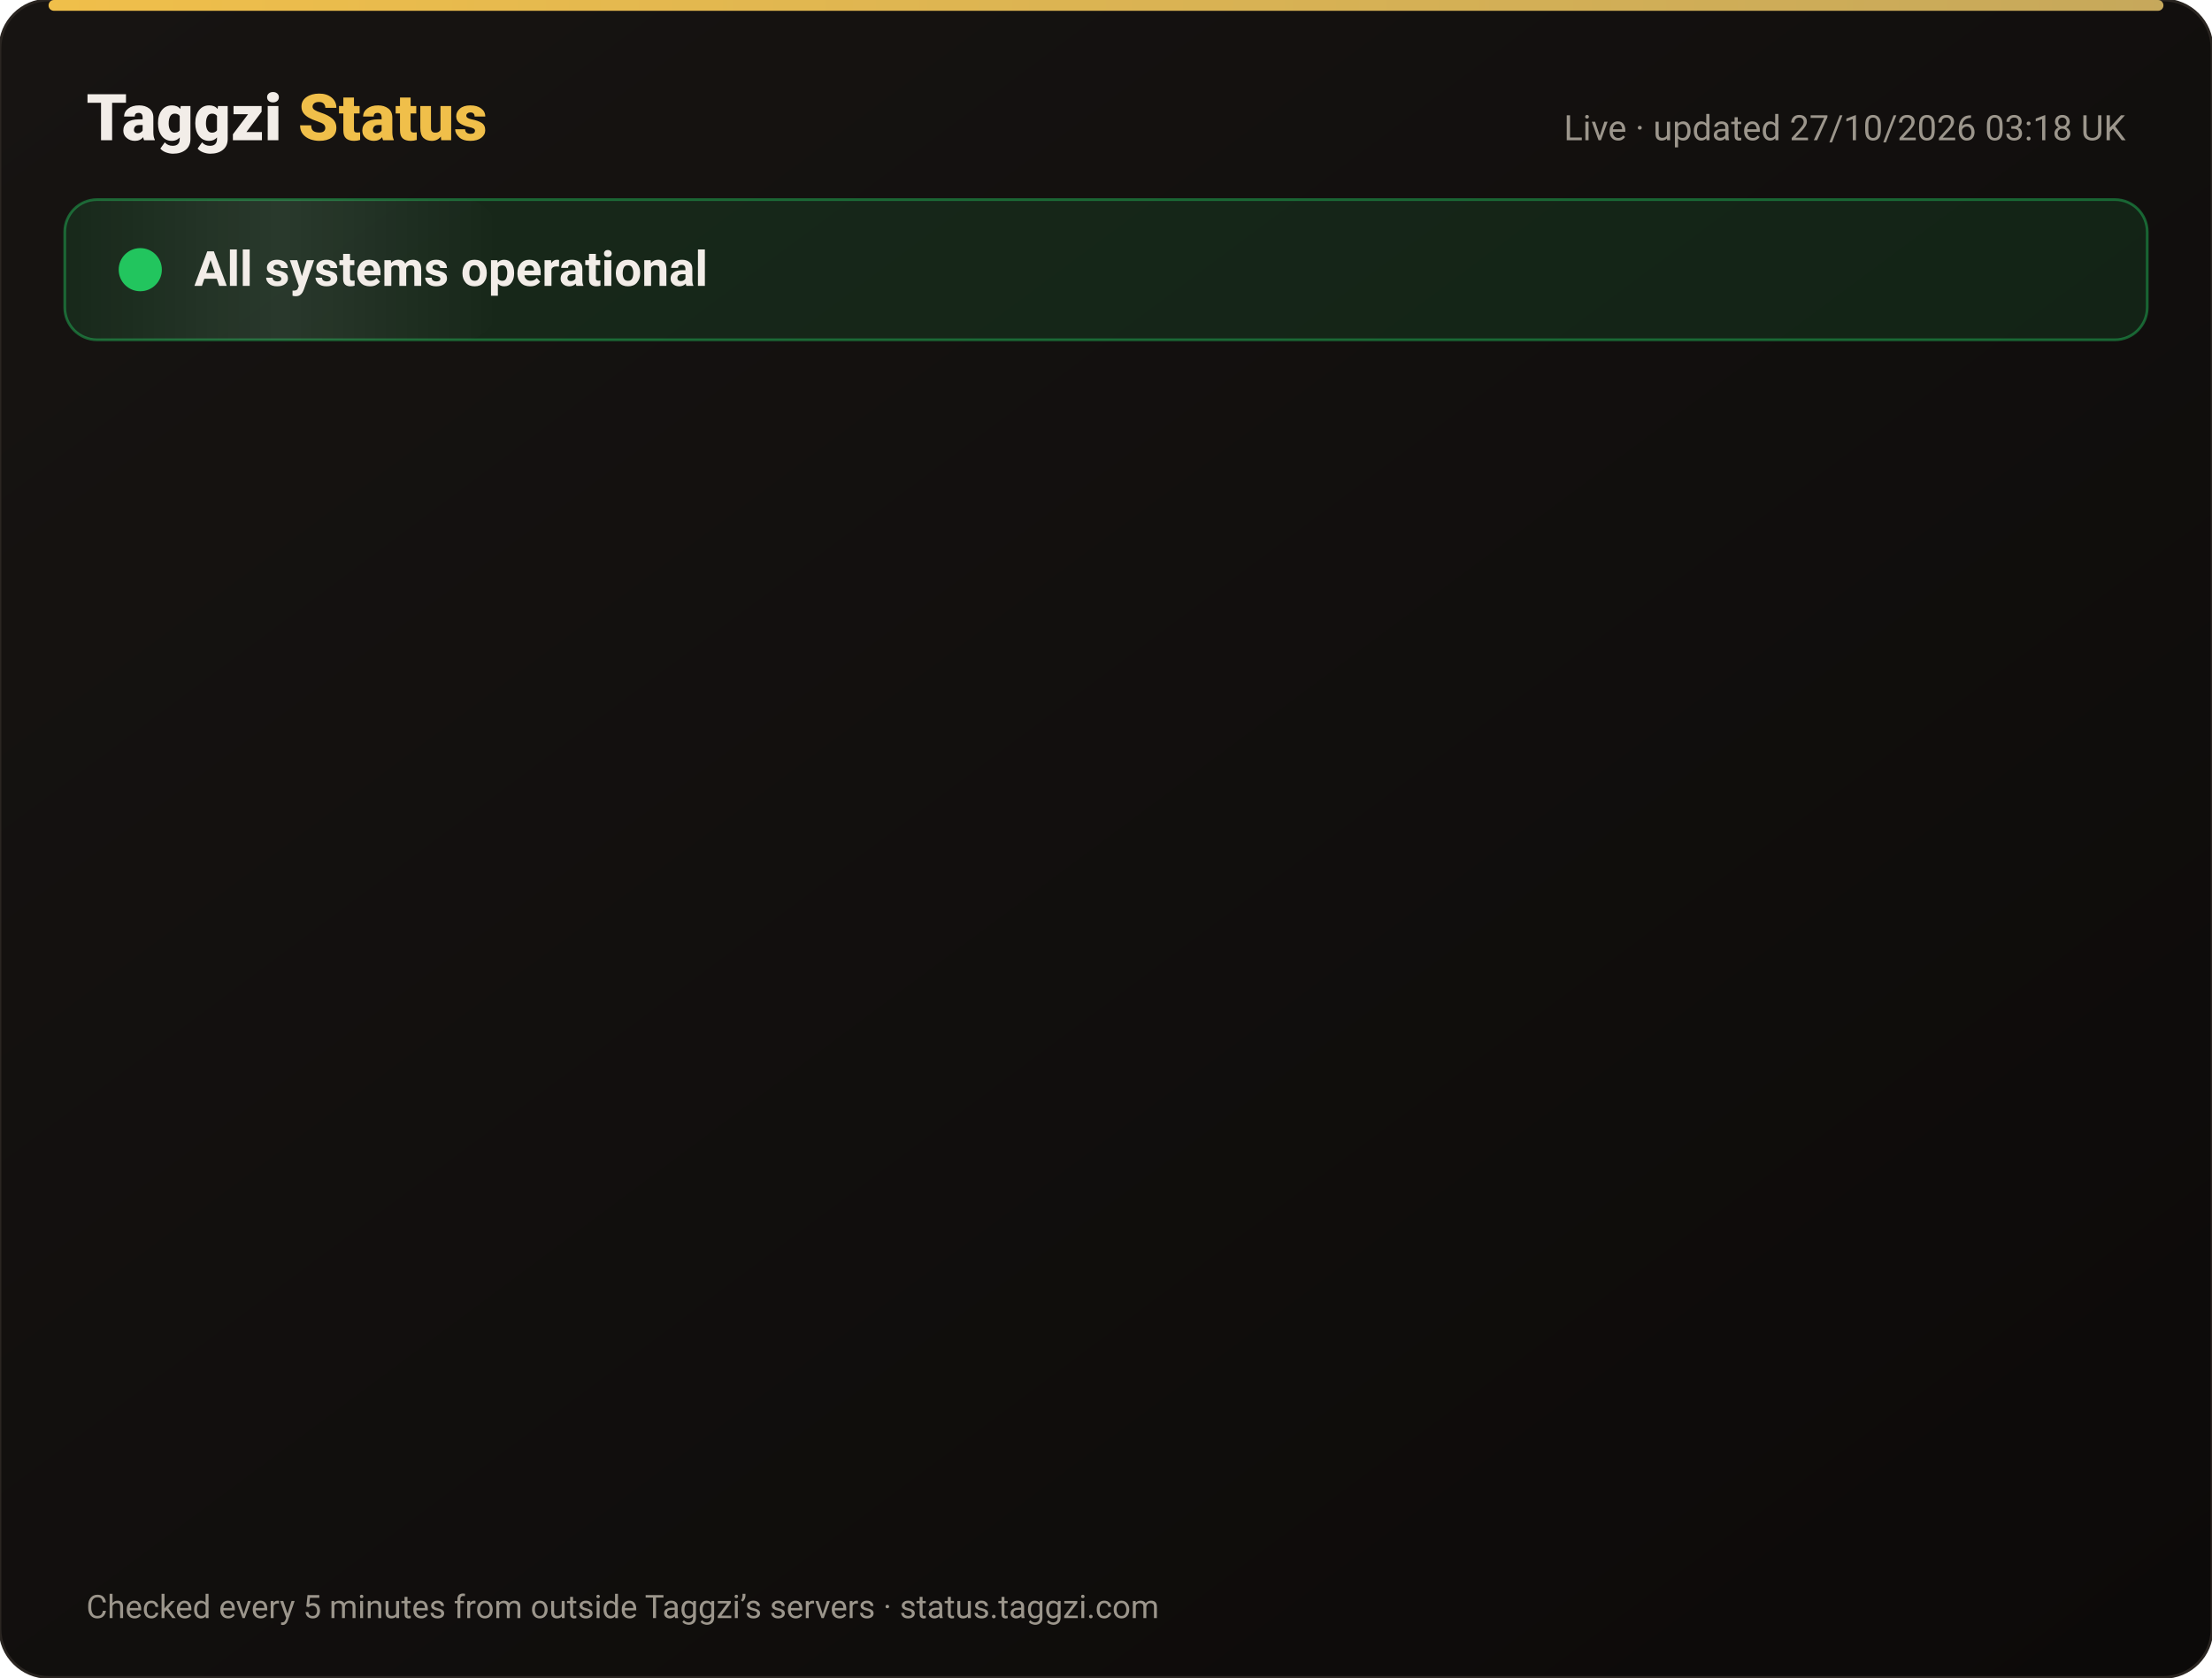
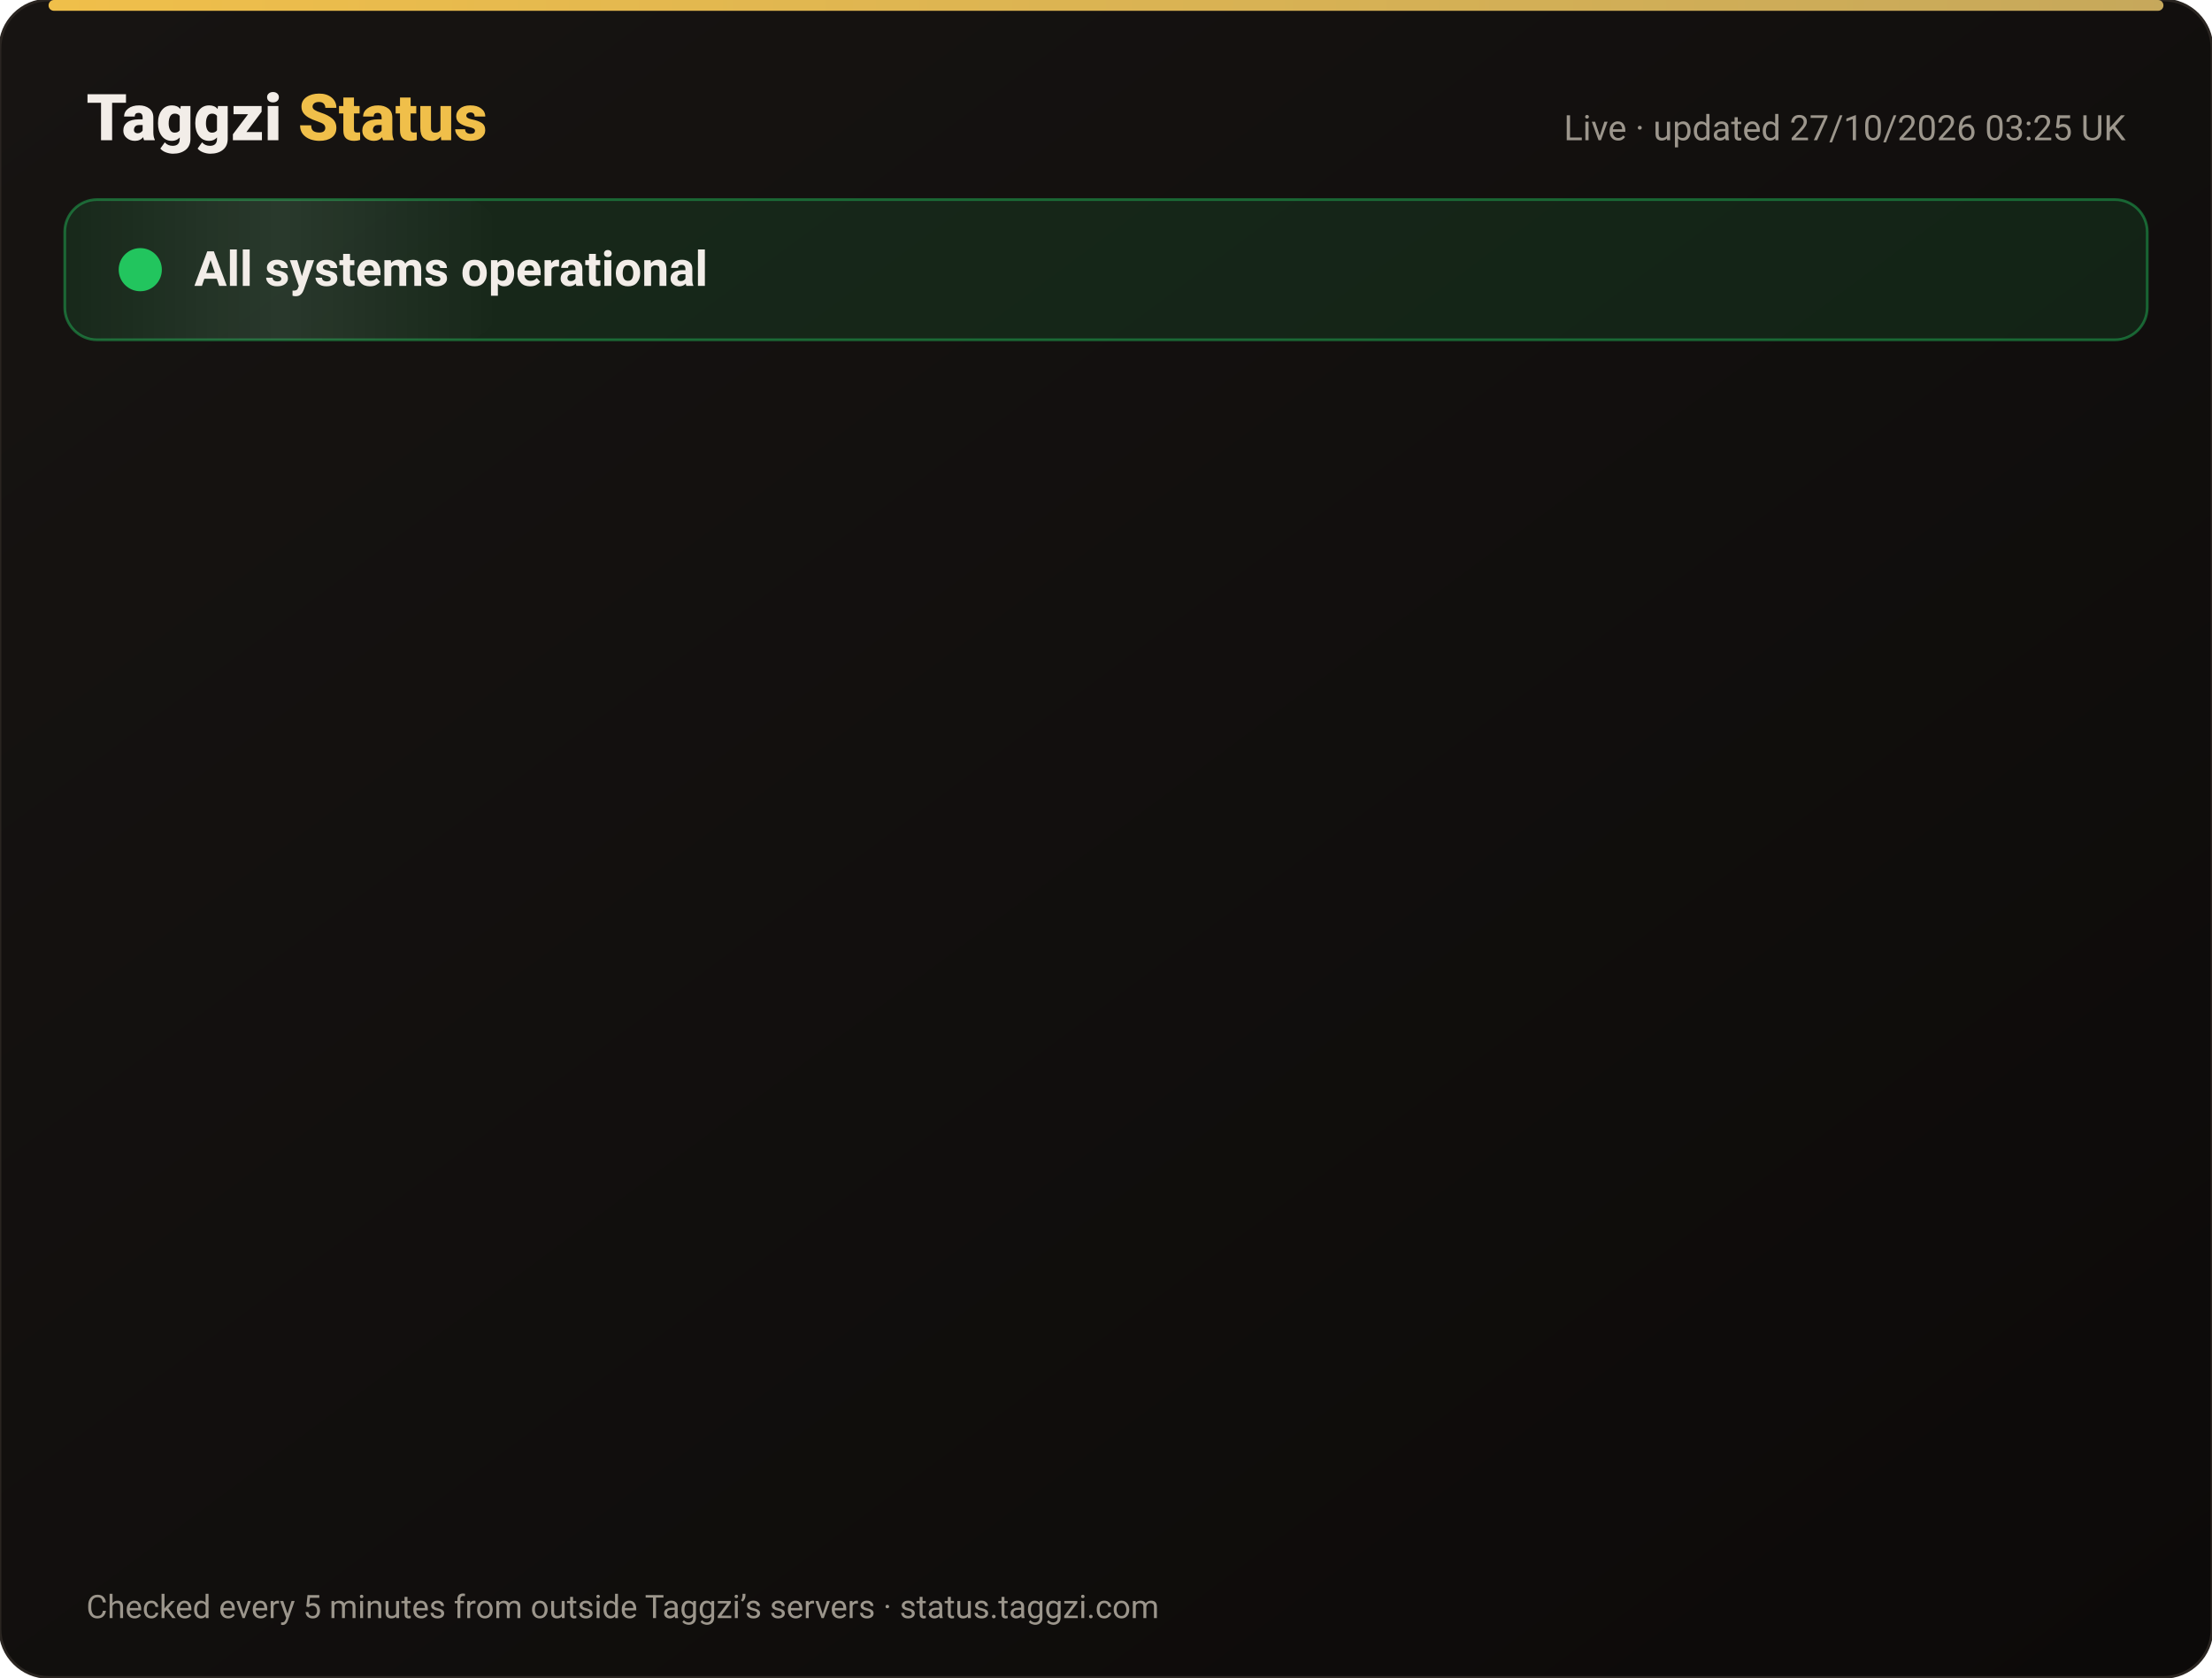
<svg xmlns="http://www.w3.org/2000/svg" width="820" height="622" viewBox="0 0 820 622" font-family="-apple-system,Segoe UI,Roboto,Helvetica,Arial,sans-serif">
  <defs>
    <linearGradient id="bg" x1="0" y1="0" x2="1" y2="1">
      <stop offset="0" stop-color="#171412" />
      <stop offset="1" stop-color="#0C0A09" />
    </linearGradient>
    <linearGradient id="gold" x1="0" x2="1">
      <stop offset="0" stop-color="#F0BF4A" />
      <stop offset="1" stop-color="#c6a85b" />
    </linearGradient>
    <linearGradient id="shine" x1="0" x2="1">
      <stop offset="0" stop-color="#fff" stop-opacity="0" />
      <stop offset=".5" stop-color="#fff" stop-opacity=".08" />
      <stop offset="1" stop-color="#fff" stop-opacity="0" />
    </linearGradient>
  </defs>
  <rect width="820" height="622" rx="18" fill="url(#bg)" stroke="#2a2521" />
  <rect x="18" y="0" width="784" height="4" rx="2" fill="url(#gold)" />
  <text x="32" y="52" font-size="24" font-weight="800" fill="#F2EDE8">Taggzi <tspan fill="#F0BF4A">Status</tspan>
  </text>
-   <text x="788" y="52" font-size="13" fill="#9C968C" text-anchor="end">Live · updated 27/10/2026 03:18 UK</text>
+   <text x="788" y="52" font-size="13" fill="#9C968C" text-anchor="end">Live · updated 27/10/2026 03:25 UK</text>
  <rect x="24" y="74" width="772" height="52" rx="12" fill="#22c55e" fill-opacity=".12" stroke="#22c55e" stroke-opacity=".45" />
  <rect x="24" y="74" width="160" height="52" rx="12" fill="url(#shine)">
    <animate attributeName="x" from="-160" to="820" dur="4s" repeatCount="indefinite" />
  </rect>
  <circle cx="52" cy="100" r="7" fill="#22c55e" />
  <circle cx="52" cy="100" r="7" fill="none" stroke="#22c55e" stroke-width="2">
    <animate attributeName="r" values="7;15;7" dur="2s" repeatCount="indefinite" />
    <animate attributeName="opacity" values=".9;0;.9" dur="2s" repeatCount="indefinite" />
  </circle>
  <text x="72" y="106" font-size="18" font-weight="700" fill="#F2EDE8">All systems operational</text>
  <g opacity="0">
    <animate attributeName="opacity" from="0" to="1" begin="0.00s" dur=".6s" fill="freeze" />
    <line x1="32" y1="188" x2="788" y2="188" stroke="#2a2521" />
    <circle cx="44" cy="166" r="6" fill="#22c55e">
      <animate attributeName="opacity" values="1;.45;1" dur="2.4s" begin="0.00s" repeatCount="indefinite" />
    </circle>
    <text x="62" y="171" font-size="15" font-weight="650" fill="#F2EDE8">Website</text>
    <text x="630" y="171" font-size="13" fill="#9C968C" text-anchor="end">99.97% uptime</text>
    <rect x="648" y="154" width="140" height="24" rx="12" fill="#22c55e" fill-opacity=".14" stroke="#22c55e" stroke-opacity=".5" />
    <text x="718" y="171" font-size="12" font-weight="700" fill="#22c55e" text-anchor="middle">Operational</text>
  </g>
  <g opacity="0">
    <animate attributeName="opacity" from="0" to="1" begin="0.15s" dur=".6s" fill="freeze" />
    <line x1="32" y1="234" x2="788" y2="234" stroke="#2a2521" />
    <circle cx="44" cy="212" r="6" fill="#22c55e">
      <animate attributeName="opacity" values="1;.45;1" dur="2.4s" begin="0.15s" repeatCount="indefinite" />
    </circle>
    <text x="62" y="217" font-size="15" font-weight="650" fill="#F2EDE8">Tag scans</text>
    <text x="630" y="217" font-size="13" fill="#9C968C" text-anchor="end">99.97% uptime</text>
    <rect x="648" y="200" width="140" height="24" rx="12" fill="#22c55e" fill-opacity=".14" stroke="#22c55e" stroke-opacity=".5" />
    <text x="718" y="217" font-size="12" font-weight="700" fill="#22c55e" text-anchor="middle">Operational</text>
  </g>
  <g opacity="0">
    <animate attributeName="opacity" from="0" to="1" begin="0.30s" dur=".6s" fill="freeze" />
    <line x1="32" y1="280" x2="788" y2="280" stroke="#2a2521" />
    <circle cx="44" cy="258" r="6" fill="#22c55e">
      <animate attributeName="opacity" values="1;.45;1" dur="2.4s" begin="0.30s" repeatCount="indefinite" />
    </circle>
    <text x="62" y="263" font-size="15" font-weight="650" fill="#F2EDE8">Manual tag lookup</text>
    <text x="630" y="263" font-size="13" fill="#9C968C" text-anchor="end">99.97% uptime</text>
    <rect x="648" y="246" width="140" height="24" rx="12" fill="#22c55e" fill-opacity=".14" stroke="#22c55e" stroke-opacity=".5" />
    <text x="718" y="263" font-size="12" font-weight="700" fill="#22c55e" text-anchor="middle">Operational</text>
  </g>
  <g opacity="0">
    <animate attributeName="opacity" from="0" to="1" begin="0.45s" dur=".6s" fill="freeze" />
    <line x1="32" y1="326" x2="788" y2="326" stroke="#2a2521" />
    <circle cx="44" cy="304" r="6" fill="#22c55e">
      <animate attributeName="opacity" values="1;.45;1" dur="2.4s" begin="0.45s" repeatCount="indefinite" />
    </circle>
    <text x="62" y="309" font-size="15" font-weight="650" fill="#F2EDE8">App &amp; login</text>
    <text x="630" y="309" font-size="13" fill="#9C968C" text-anchor="end">99.97% uptime</text>
    <rect x="648" y="292" width="140" height="24" rx="12" fill="#22c55e" fill-opacity=".14" stroke="#22c55e" stroke-opacity=".5" />
    <text x="718" y="309" font-size="12" font-weight="700" fill="#22c55e" text-anchor="middle">Operational</text>
  </g>
  <g opacity="0">
    <animate attributeName="opacity" from="0" to="1" begin="0.60s" dur=".6s" fill="freeze" />
    <line x1="32" y1="372" x2="788" y2="372" stroke="#2a2521" />
    <circle cx="44" cy="350" r="6" fill="#22c55e">
      <animate attributeName="opacity" values="1;.45;1" dur="2.4s" begin="0.60s" repeatCount="indefinite" />
    </circle>
    <text x="62" y="355" font-size="15" font-weight="650" fill="#F2EDE8">Community alerts</text>
    <text x="630" y="355" font-size="13" fill="#9C968C" text-anchor="end">99.97% uptime</text>
    <rect x="648" y="338" width="140" height="24" rx="12" fill="#22c55e" fill-opacity=".14" stroke="#22c55e" stroke-opacity=".5" />
    <text x="718" y="355" font-size="12" font-weight="700" fill="#22c55e" text-anchor="middle">Operational</text>
  </g>
  <g opacity="0">
    <animate attributeName="opacity" from="0" to="1" begin="0.75s" dur=".6s" fill="freeze" />
    <line x1="32" y1="418" x2="788" y2="418" stroke="#2a2521" />
    <circle cx="44" cy="396" r="6" fill="#22c55e">
      <animate attributeName="opacity" values="1;.45;1" dur="2.4s" begin="0.75s" repeatCount="indefinite" />
    </circle>
    <text x="62" y="401" font-size="15" font-weight="650" fill="#F2EDE8">Private calling</text>
    <text x="630" y="401" font-size="13" fill="#9C968C" text-anchor="end">99.97% uptime</text>
    <rect x="648" y="384" width="140" height="24" rx="12" fill="#22c55e" fill-opacity=".14" stroke="#22c55e" stroke-opacity=".5" />
    <text x="718" y="401" font-size="12" font-weight="700" fill="#22c55e" text-anchor="middle">Operational</text>
  </g>
  <g opacity="0">
    <animate attributeName="opacity" from="0" to="1" begin="0.90s" dur=".6s" fill="freeze" />
    <line x1="32" y1="464" x2="788" y2="464" stroke="#2a2521" />
    <circle cx="44" cy="442" r="6" fill="#22c55e">
      <animate attributeName="opacity" values="1;.45;1" dur="2.4s" begin="0.90s" repeatCount="indefinite" />
    </circle>
    <text x="62" y="447" font-size="15" font-weight="650" fill="#F2EDE8">Payments</text>
    <text x="630" y="447" font-size="13" fill="#9C968C" text-anchor="end">99.96% uptime</text>
    <rect x="648" y="430" width="140" height="24" rx="12" fill="#22c55e" fill-opacity=".14" stroke="#22c55e" stroke-opacity=".5" />
    <text x="718" y="447" font-size="12" font-weight="700" fill="#22c55e" text-anchor="middle">Operational</text>
  </g>
  <g opacity="0">
    <animate attributeName="opacity" from="0" to="1" begin="1.05s" dur=".6s" fill="freeze" />
    <line x1="32" y1="510" x2="788" y2="510" stroke="#2a2521" />
    <circle cx="44" cy="488" r="6" fill="#22c55e">
      <animate attributeName="opacity" values="1;.45;1" dur="2.4s" begin="1.05s" repeatCount="indefinite" />
    </circle>
    <text x="62" y="493" font-size="15" font-weight="650" fill="#F2EDE8">Email &amp; support</text>
    <text x="630" y="493" font-size="13" fill="#9C968C" text-anchor="end">99.97% uptime</text>
    <rect x="648" y="476" width="140" height="24" rx="12" fill="#22c55e" fill-opacity=".14" stroke="#22c55e" stroke-opacity=".5" />
    <text x="718" y="493" font-size="12" font-weight="700" fill="#22c55e" text-anchor="middle">Operational</text>
  </g>
  <g opacity="0">
    <animate attributeName="opacity" from="0" to="1" begin="1.20s" dur=".6s" fill="freeze" />
    <line x1="32" y1="556" x2="788" y2="556" stroke="#2a2521" />
    <circle cx="44" cy="534" r="6" fill="#22c55e">
      <animate attributeName="opacity" values="1;.45;1" dur="2.4s" begin="1.20s" repeatCount="indefinite" />
    </circle>
    <text x="62" y="539" font-size="15" font-weight="650" fill="#F2EDE8">Secure connection (SSL)</text>
    <text x="630" y="539" font-size="13" fill="#9C968C" text-anchor="end">100.00% uptime</text>
    <rect x="648" y="522" width="140" height="24" rx="12" fill="#22c55e" fill-opacity=".14" stroke="#22c55e" stroke-opacity=".5" />
    <text x="718" y="539" font-size="12" font-weight="700" fill="#22c55e" text-anchor="middle">Operational</text>
  </g>
  <text x="32" y="600" font-size="12" fill="#9C968C">Checked every 5 minutes from outside Taggzi’s servers · status.taggzi.com</text>
</svg>
